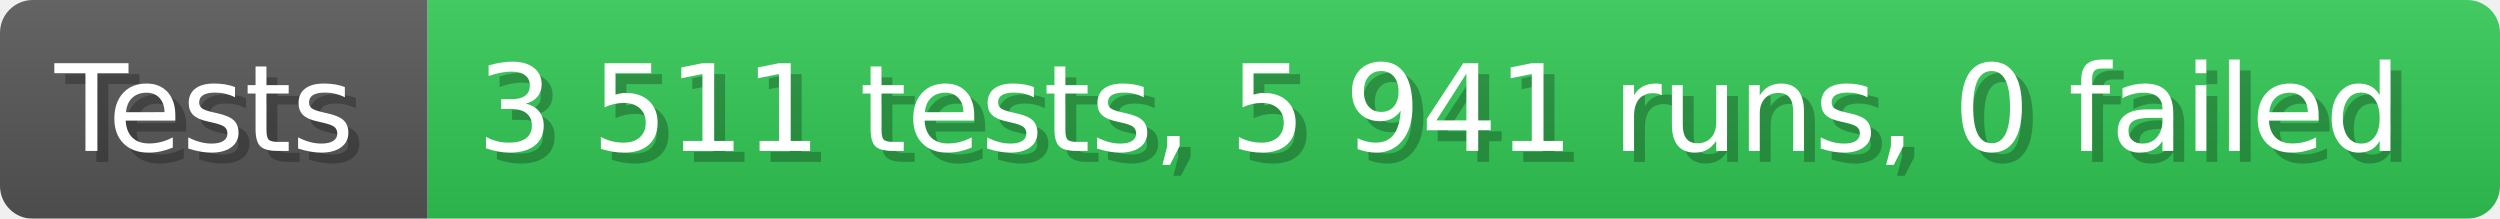
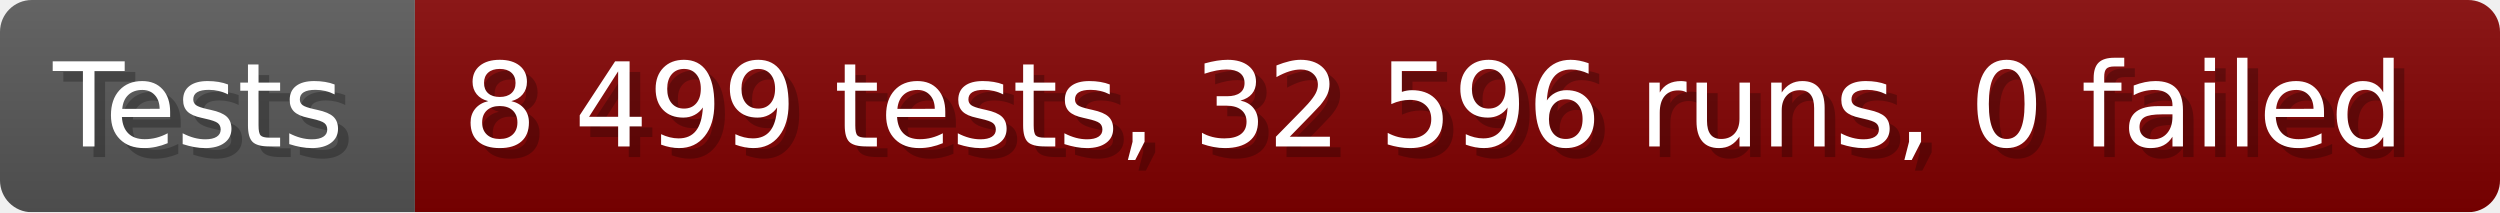
- <svg xmlns="http://www.w3.org/2000/svg" width="228.6" height="20" viewBox="0 0 2286 200" role="img" aria-label="Tests: 3 511 tests, 5 941 runs, 0 failed">
+ <svg xmlns="http://www.w3.org/2000/svg" width="235.6" height="20" viewBox="0 0 2356 200" role="img" aria-label="Tests: 8 499 tests, 32 596 runs, 0 failed">
  <linearGradient id="a" x2="0" y2="100%">
    <stop offset="0" stop-opacity=".1" stop-color="#EEE" />
    <stop offset="1" stop-opacity=".1" />
  </linearGradient>
  <mask id="m">
-     <rect width="2286" height="200" rx="30" fill="#FFF" />
+     <rect width="2356" height="200" rx="30" fill="#FFF" />
  </mask>
  <g mask="url(#m)">
    <rect width="391" height="200" fill="#555" />
-     <rect width="1895" height="200" fill="#31c653" x="391" />
-     <rect width="2286" height="200" fill="url(#a)" />
+     <rect width="1965" height="200" fill="#800000" x="391" />
+     <rect width="2356" height="200" fill="url(#a)" />
  </g>
  <g aria-hidden="true" fill="#fff" text-anchor="start" font-family="Verdana,DejaVu Sans,sans-serif" font-size="110">
    <text x="60" y="148" textLength="291" fill="#000" opacity="0.25">Tests</text>
    <text x="50" y="138" textLength="291">Tests</text>
-     <text x="446" y="148" textLength="1795" fill="#000" opacity="0.25">3 511 tests, 5 941 runs, 0 failed</text>
-     <text x="436" y="138" textLength="1795">3 511 tests, 5 941 runs, 0 failed</text>
+     <text x="446" y="148" textLength="1865" fill="#000" opacity="0.25">8 499 tests, 32 596 runs, 0 failed</text>
+     <text x="436" y="138" textLength="1865">8 499 tests, 32 596 runs, 0 failed</text>
  </g>
</svg>
